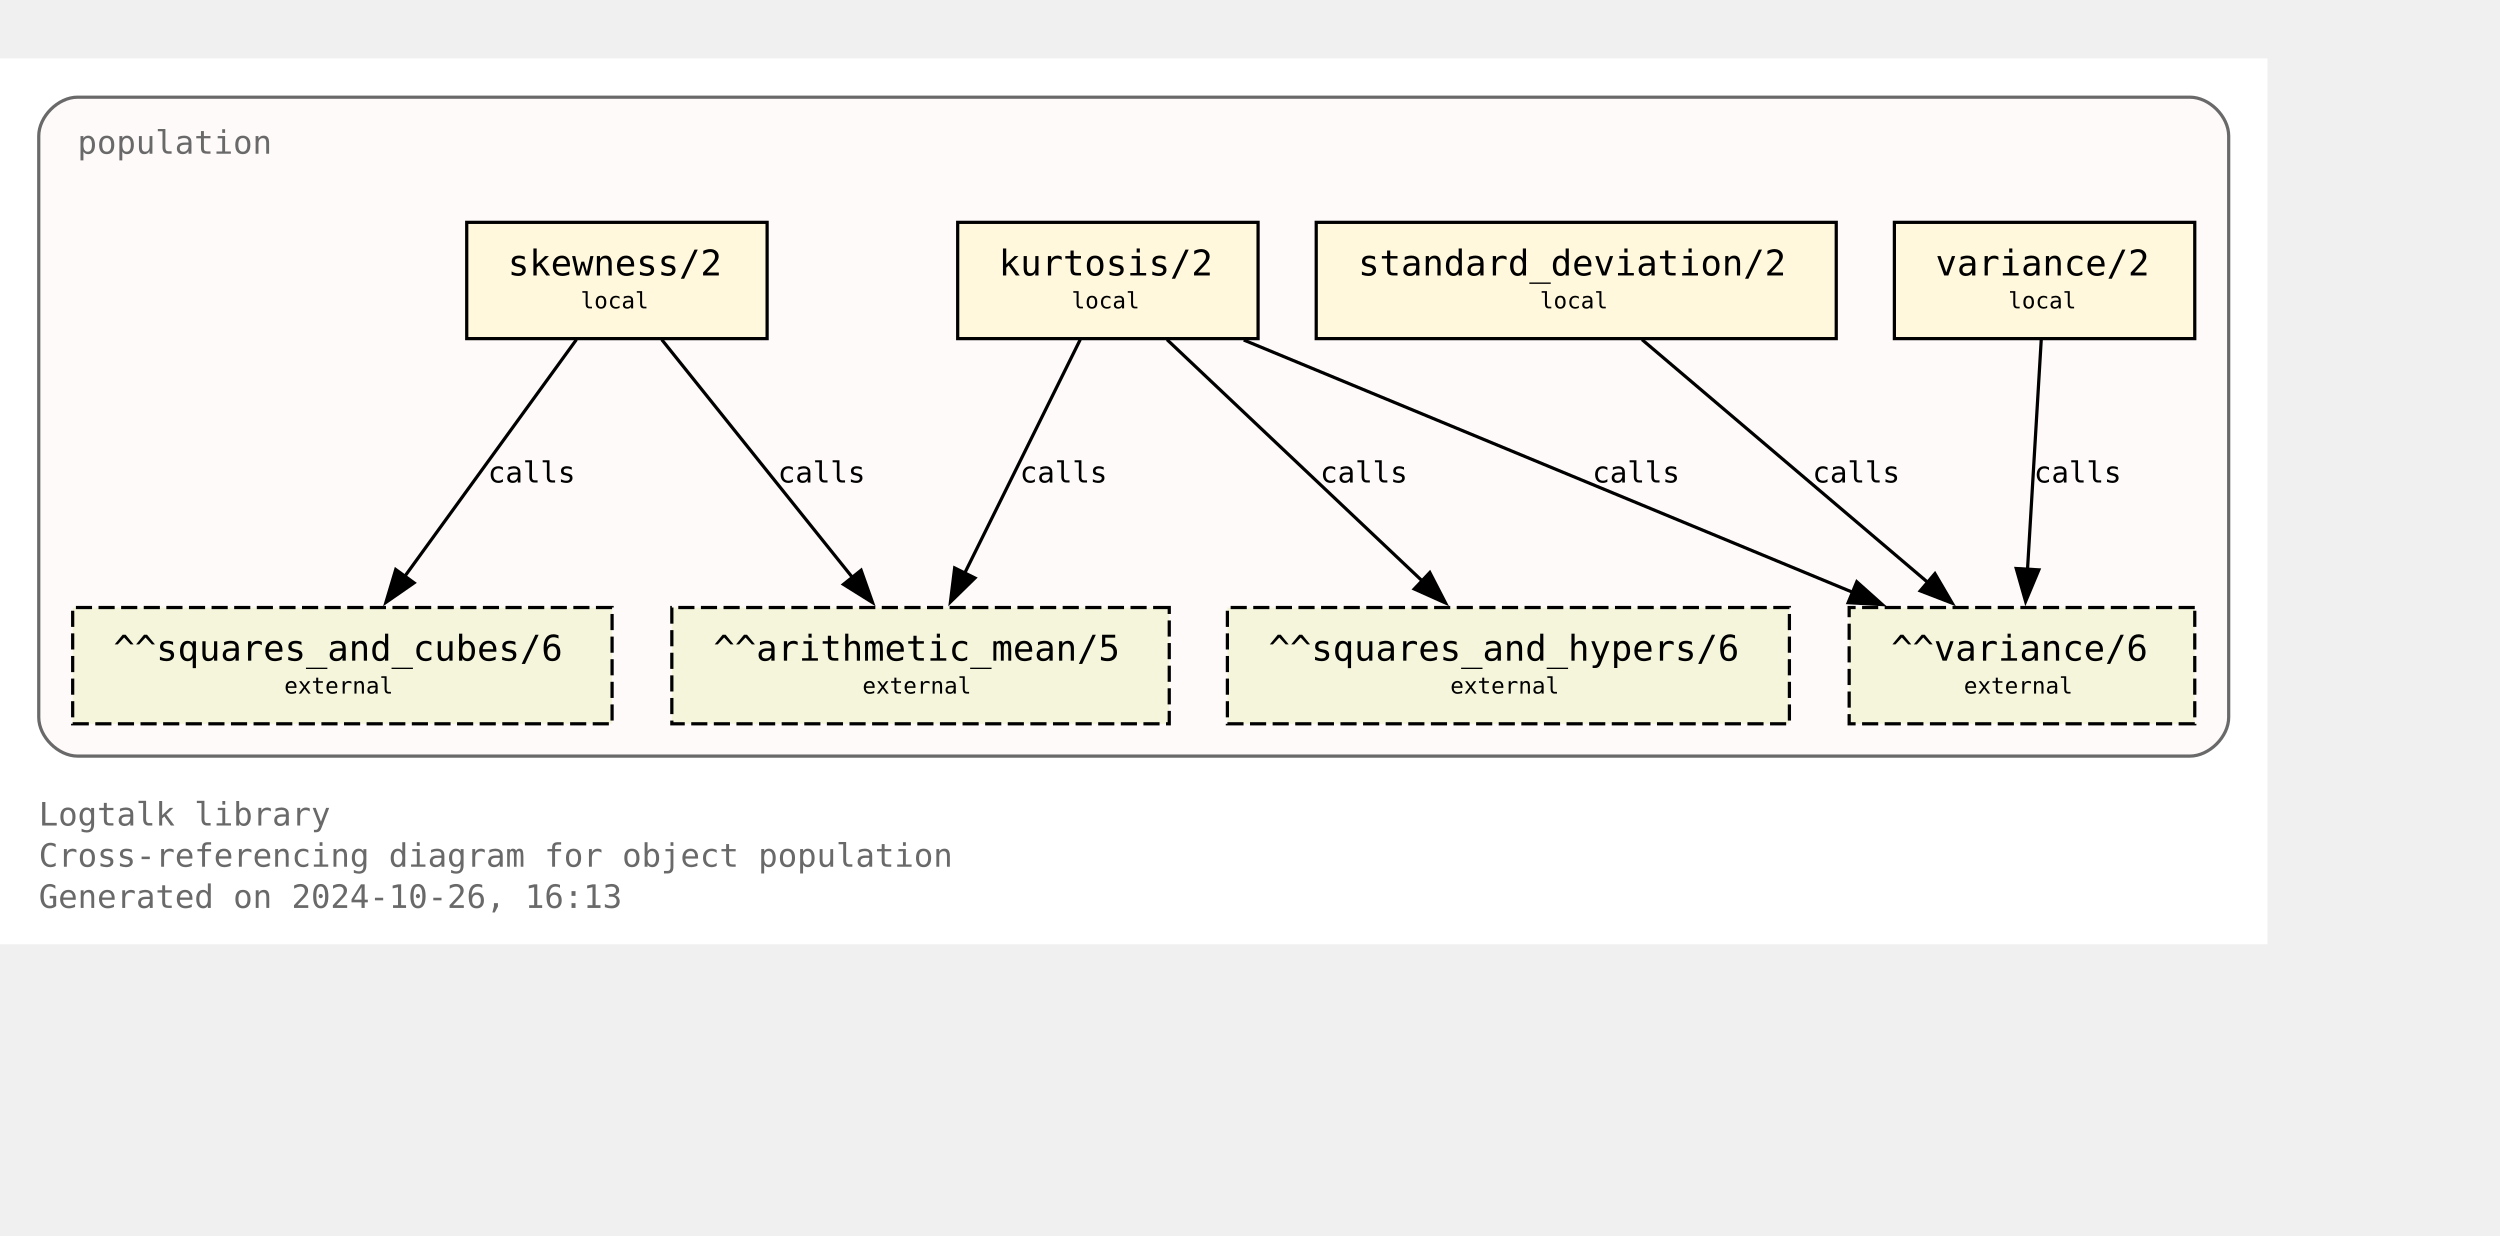
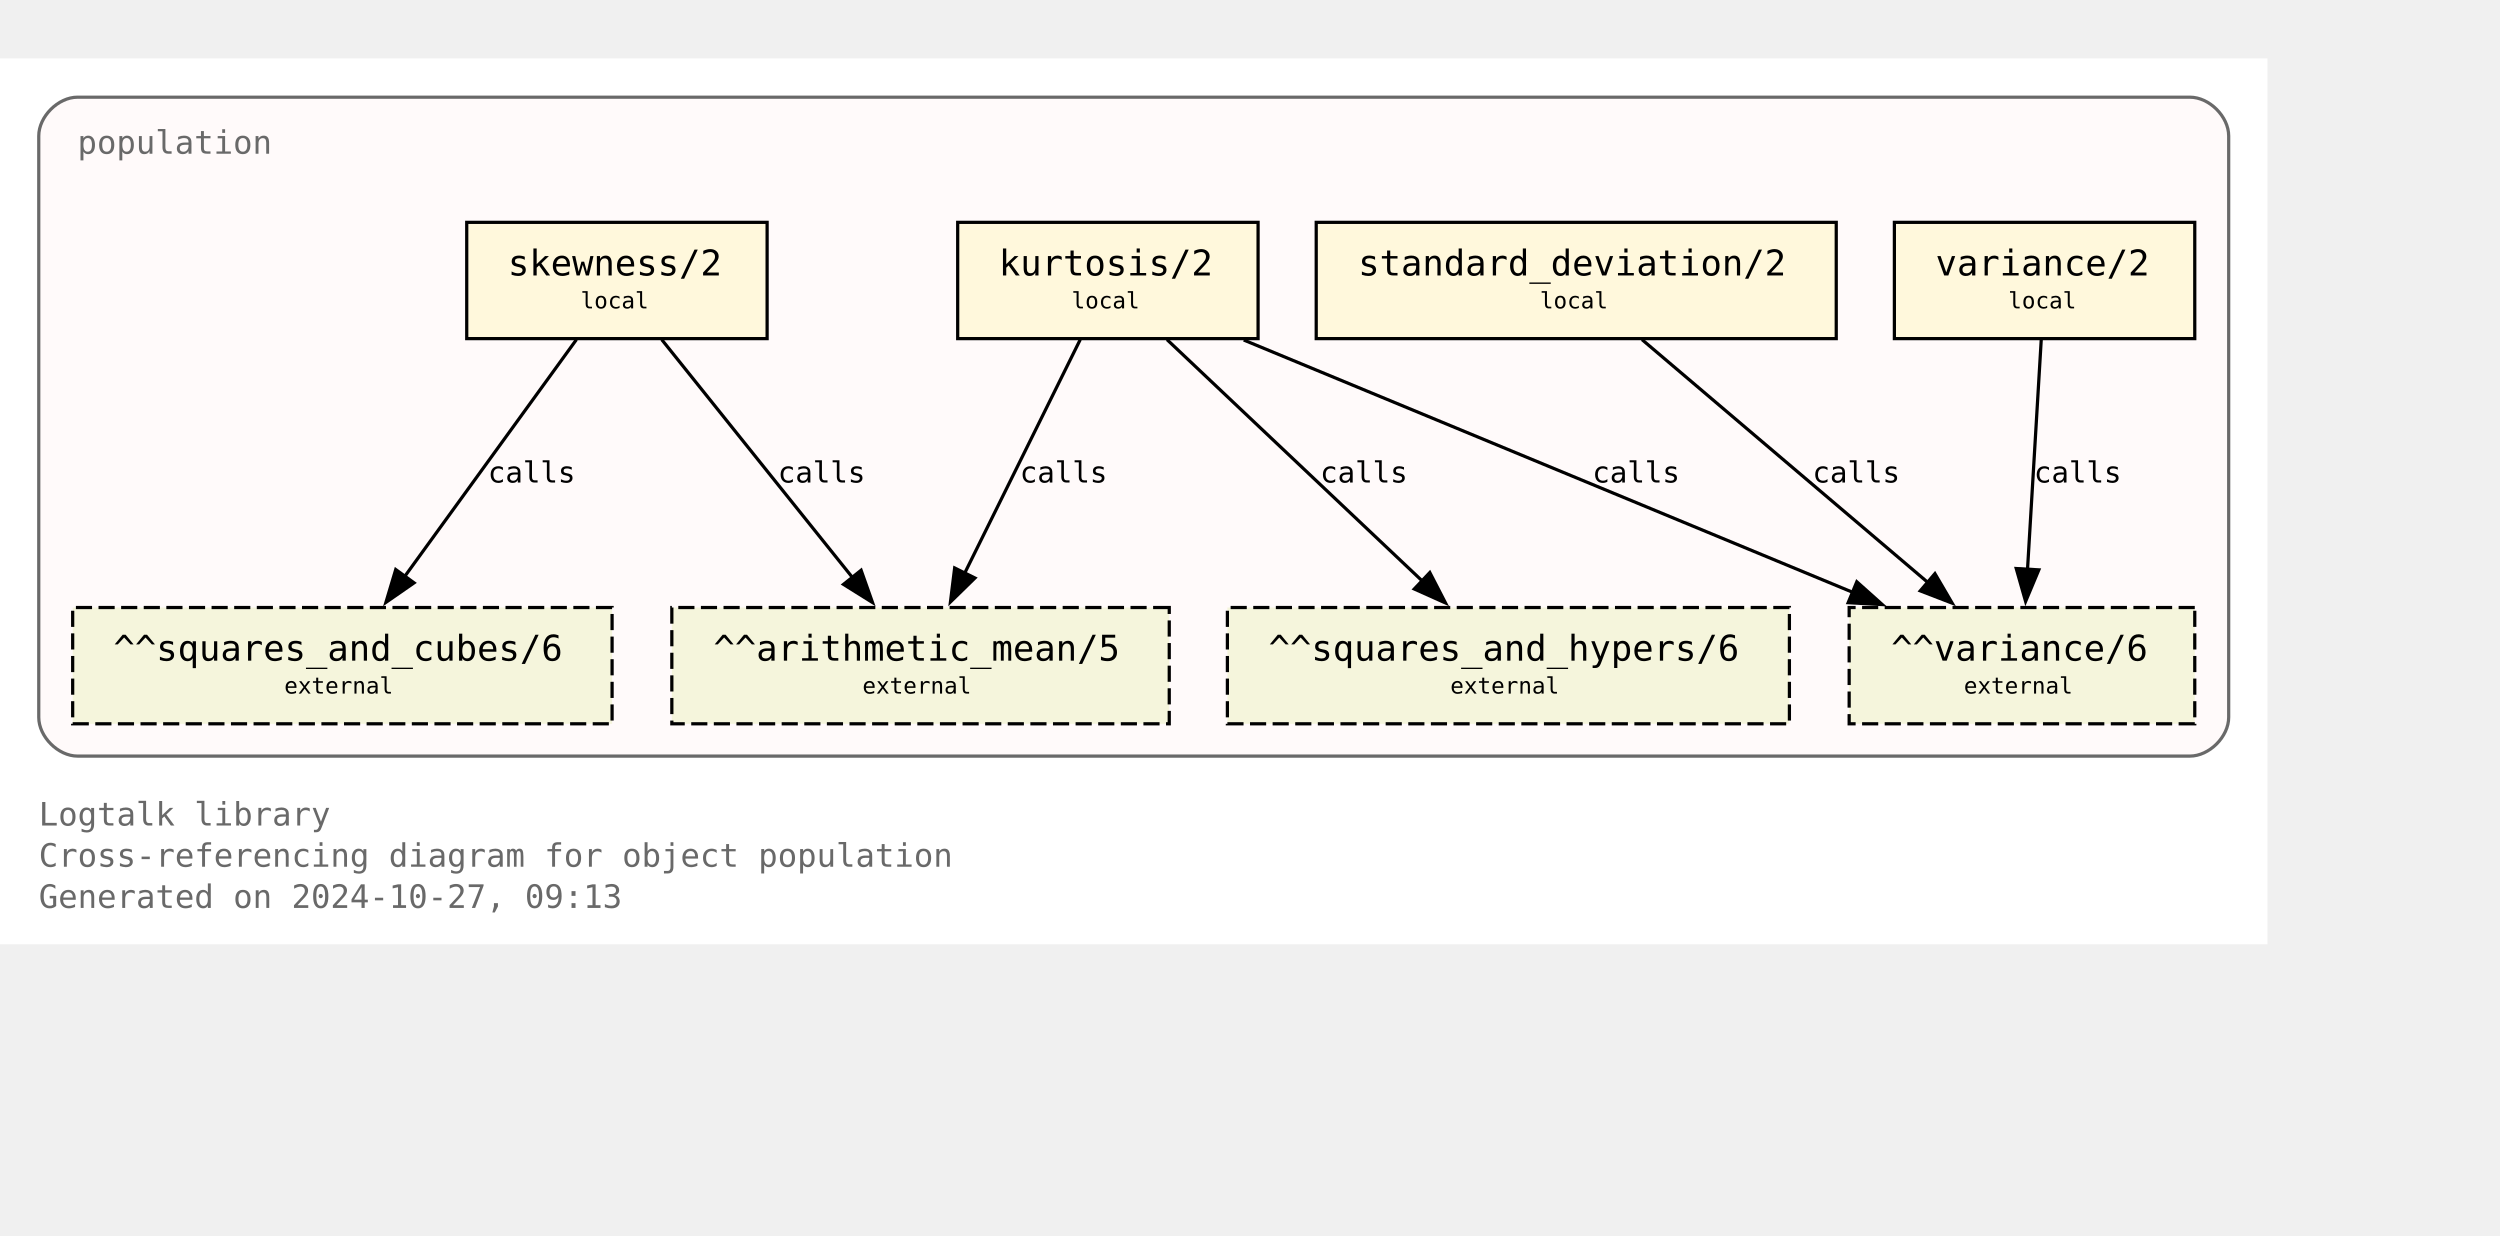
<svg xmlns="http://www.w3.org/2000/svg" xmlns:xlink="http://www.w3.org/1999/xlink" width="846pt" height="418pt" viewBox="72.00 72.00 774.00 346.25">
  <g id="graph0" class="graph" transform="scale(1 1) rotate(0) translate(76 342.25)">
    <polygon fill="white" stroke="none" points="-4,4 -4,-270.25 698,-270.25 698,4 -4,4" />
    <text text-anchor="start" x="8" y="-32.75" font-family="Monospace" font-size="10.00" fill="dimgray">Logtalk library</text>
    <text text-anchor="start" x="8" y="-20" font-family="Monospace" font-size="10.00" fill="dimgray">Cross-referencing diagram for object population</text>
-     <text text-anchor="start" x="8" y="-7.25" font-family="Monospace" font-size="10.00" fill="dimgray">Generated on 2024-10-26, 16:13</text>
+     <text text-anchor="start" x="8" y="-7.25" font-family="Monospace" font-size="10.00" fill="dimgray">Generated on 2024-10-27, 09:13</text>
    <g id="clust1" class="cluster">
      <g id="a_clust1">
        <a xlink:title="population">
          <path fill="snow" stroke="dimgray" d="M20,-54.25C20,-54.25 674,-54.25 674,-54.25 680,-54.25 686,-60.25 686,-66.25 686,-66.25 686,-246.25 686,-246.25 686,-252.25 680,-258.25 674,-258.25 674,-258.25 20,-258.25 20,-258.25 14,-258.25 8,-252.25 8,-246.25 8,-246.25 8,-66.25 8,-66.25 8,-60.25 14,-54.25 20,-54.25" />
          <g id="a_clust1_0">
-             <a xlink:href="https://github.com/LogtalkDotOrg/logtalk3/tree/d8c6a4993457dbaa3e5f8b180355b17cbdff36bc/library/statistics/population.lgt" xlink:title="https://github.com/LogtalkDotOrg/logtalk3/tree/d8c6a4993457dbaa3e5f8b180355b17cbdff36bc/library/statistics/population.lgt">
+             <a xlink:href="https://github.com/LogtalkDotOrg/logtalk3/tree/5a5289aa0a360be77b0fe396173ec743f2123641/library/statistics/population.lgt" xlink:title="https://github.com/LogtalkDotOrg/logtalk3/tree/5a5289aa0a360be77b0fe396173ec743f2123641/library/statistics/population.lgt">
              <text text-anchor="start" x="20" y="-240.75" font-family="Monospace" font-size="10.00" fill="dimgray">population</text>
            </a>
          </g>
        </a>
      </g>
    </g>
    <g id="node1" class="node">
      <g id="a_node1">
-         <a xlink:href="https://github.com/LogtalkDotOrg/logtalk3/tree/d8c6a4993457dbaa3e5f8b180355b17cbdff36bc/library/statistics/population.lgt#L33" xlink:title="https://github.com/LogtalkDotOrg/logtalk3/tree/d8c6a4993457dbaa3e5f8b180355b17cbdff36bc/library/statistics/population.lgt#L33">
+         <a xlink:href="https://github.com/LogtalkDotOrg/logtalk3/tree/5a5289aa0a360be77b0fe396173ec743f2123641/library/statistics/population.lgt#L33" xlink:title="https://github.com/LogtalkDotOrg/logtalk3/tree/5a5289aa0a360be77b0fe396173ec743f2123641/library/statistics/population.lgt#L33">
          <polygon fill="cornsilk" stroke="black" points="233.5,-219.5 140.5,-219.5 140.5,-183.5 233.5,-183.5 233.5,-219.5" />
          <text text-anchor="start" x="148.38" y="-204.07" font-family="Monospace" font-size="9.00"> </text>
          <text text-anchor="start" x="153.25" y="-203.05" font-family="Monospace" font-size="11.00">skewness/2</text>
          <text text-anchor="start" x="220.38" y="-204.07" font-family="Monospace" font-size="9.00"> </text>
          <text text-anchor="start" x="148.38" y="-191.95" font-family="Monospace" font-size="9.00"> </text>
          <text text-anchor="start" x="175.75" y="-192.85" font-family="Monospace" font-size="7.00">local</text>
          <text text-anchor="start" x="220.38" y="-191.95" font-family="Monospace" font-size="9.00"> </text>
        </a>
      </g>
    </g>
    <g id="node5" class="node">
      <polygon fill="beige" stroke="black" stroke-dasharray="5,2" points="358,-100.25 204,-100.25 204,-64.25 358,-64.25 358,-100.25" />
      <text text-anchor="start" x="211.88" y="-84.83" font-family="Monospace" font-size="9.00"> </text>
      <text text-anchor="start" x="216.88" y="-83.8" font-family="Monospace" font-size="11.00">^^arithmetic_mean/5</text>
      <text text-anchor="start" x="344.88" y="-84.83" font-family="Monospace" font-size="9.00"> </text>
      <text text-anchor="start" x="211.88" y="-72.7" font-family="Monospace" font-size="9.00"> </text>
      <text text-anchor="start" x="263" y="-73.6" font-family="Monospace" font-size="7.00">external</text>
      <text text-anchor="start" x="344.88" y="-72.7" font-family="Monospace" font-size="9.00"> </text>
    </g>
    <g id="edge1" class="edge">
      <g id="a_edge1">
-         <a xlink:href="https://github.com/LogtalkDotOrg/logtalk3/tree/d8c6a4993457dbaa3e5f8b180355b17cbdff36bc/library/statistics/population.lgt#L33" xlink:title="calls">
+         <a xlink:href="https://github.com/LogtalkDotOrg/logtalk3/tree/5a5289aa0a360be77b0fe396173ec743f2123641/library/statistics/population.lgt#L33" xlink:title="calls">
          <path fill="none" stroke="black" d="M200.87,-183.2C216.49,-163.72 242.04,-131.84 260.09,-109.33" />
          <polygon fill="black" stroke="black" points="262.6,-111.79 266.13,-101.8 257.14,-107.42 262.6,-111.79" />
        </a>
      </g>
      <g id="a_edge1-label">
-         <a xlink:href="https://github.com/LogtalkDotOrg/logtalk3/tree/d8c6a4993457dbaa3e5f8b180355b17cbdff36bc/library/statistics/population.lgt#L33" xlink:title="https://github.com/LogtalkDotOrg/logtalk3/tree/d8c6a4993457dbaa3e5f8b180355b17cbdff36bc/library/statistics/population.lgt#L33">
+         <a xlink:href="https://github.com/LogtalkDotOrg/logtalk3/tree/5a5289aa0a360be77b0fe396173ec743f2123641/library/statistics/population.lgt#L33" xlink:title="https://github.com/LogtalkDotOrg/logtalk3/tree/5a5289aa0a360be77b0fe396173ec743f2123641/library/statistics/population.lgt#L33">
          <text text-anchor="start" x="236.82" y="-138.95" font-family="Monospace" font-size="9.00">calls</text>
        </a>
      </g>
    </g>
    <g id="node6" class="node">
      <polygon fill="beige" stroke="black" stroke-dasharray="5,2" points="185.5,-100.25 18.5,-100.25 18.5,-64.25 185.5,-64.25 185.5,-100.25" />
      <text text-anchor="start" x="26.38" y="-84.83" font-family="Monospace" font-size="9.00"> </text>
      <text text-anchor="start" x="31.12" y="-83.8" font-family="Monospace" font-size="11.00">^^squares_and_cubes/6</text>
      <text text-anchor="start" x="172.38" y="-84.83" font-family="Monospace" font-size="9.00"> </text>
      <text text-anchor="start" x="26.38" y="-72.7" font-family="Monospace" font-size="9.00"> </text>
      <text text-anchor="start" x="84" y="-73.6" font-family="Monospace" font-size="7.00">external</text>
      <text text-anchor="start" x="172.38" y="-72.7" font-family="Monospace" font-size="9.00"> </text>
    </g>
    <g id="edge2" class="edge">
      <g id="a_edge2">
-         <a xlink:href="https://github.com/LogtalkDotOrg/logtalk3/tree/d8c6a4993457dbaa3e5f8b180355b17cbdff36bc/library/statistics/population.lgt#L33" xlink:title="calls">
+         <a xlink:href="https://github.com/LogtalkDotOrg/logtalk3/tree/5a5289aa0a360be77b0fe396173ec743f2123641/library/statistics/population.lgt#L33" xlink:title="calls">
          <path fill="none" stroke="black" d="M174.46,-183.2C160.46,-163.89 137.64,-132.41 121.35,-109.94" />
          <polygon fill="black" stroke="black" points="124.19,-107.89 115.48,-101.85 118.52,-112 124.19,-107.89" />
        </a>
      </g>
      <g id="a_edge2-label">
-         <a xlink:href="https://github.com/LogtalkDotOrg/logtalk3/tree/d8c6a4993457dbaa3e5f8b180355b17cbdff36bc/library/statistics/population.lgt#L33" xlink:title="https://github.com/LogtalkDotOrg/logtalk3/tree/d8c6a4993457dbaa3e5f8b180355b17cbdff36bc/library/statistics/population.lgt#L33">
+         <a xlink:href="https://github.com/LogtalkDotOrg/logtalk3/tree/5a5289aa0a360be77b0fe396173ec743f2123641/library/statistics/population.lgt#L33" xlink:title="https://github.com/LogtalkDotOrg/logtalk3/tree/5a5289aa0a360be77b0fe396173ec743f2123641/library/statistics/population.lgt#L33">
          <text text-anchor="start" x="147.05" y="-138.95" font-family="Monospace" font-size="9.00">calls</text>
        </a>
      </g>
    </g>
    <g id="node2" class="node">
      <g id="a_node2">
-         <a xlink:href="https://github.com/LogtalkDotOrg/logtalk3/tree/d8c6a4993457dbaa3e5f8b180355b17cbdff36bc/library/statistics/population.lgt#L41" xlink:title="https://github.com/LogtalkDotOrg/logtalk3/tree/d8c6a4993457dbaa3e5f8b180355b17cbdff36bc/library/statistics/population.lgt#L41">
+         <a xlink:href="https://github.com/LogtalkDotOrg/logtalk3/tree/5a5289aa0a360be77b0fe396173ec743f2123641/library/statistics/population.lgt#L41" xlink:title="https://github.com/LogtalkDotOrg/logtalk3/tree/5a5289aa0a360be77b0fe396173ec743f2123641/library/statistics/population.lgt#L41">
          <polygon fill="cornsilk" stroke="black" points="385.5,-219.5 292.5,-219.5 292.5,-183.5 385.5,-183.5 385.5,-219.5" />
          <text text-anchor="start" x="300.38" y="-204.07" font-family="Monospace" font-size="9.00"> </text>
          <text text-anchor="start" x="305.25" y="-203.05" font-family="Monospace" font-size="11.00">kurtosis/2</text>
          <text text-anchor="start" x="372.38" y="-204.07" font-family="Monospace" font-size="9.00"> </text>
          <text text-anchor="start" x="300.38" y="-191.95" font-family="Monospace" font-size="9.00"> </text>
          <text text-anchor="start" x="327.75" y="-192.85" font-family="Monospace" font-size="7.00">local</text>
          <text text-anchor="start" x="372.38" y="-191.95" font-family="Monospace" font-size="9.00"> </text>
        </a>
      </g>
    </g>
    <g id="edge3" class="edge">
      <g id="a_edge3">
-         <a xlink:href="https://github.com/LogtalkDotOrg/logtalk3/tree/d8c6a4993457dbaa3e5f8b180355b17cbdff36bc/library/statistics/population.lgt#L41" xlink:title="calls">
+         <a xlink:href="https://github.com/LogtalkDotOrg/logtalk3/tree/5a5289aa0a360be77b0fe396173ec743f2123641/library/statistics/population.lgt#L41" xlink:title="calls">
          <path fill="none" stroke="black" d="M330.44,-183.2C321.02,-164.15 305.73,-133.25 294.65,-110.85" />
          <polygon fill="black" stroke="black" points="297.84,-109.39 290.26,-101.98 291.56,-112.49 297.84,-109.39" />
        </a>
      </g>
      <g id="a_edge3-label">
-         <a xlink:href="https://github.com/LogtalkDotOrg/logtalk3/tree/d8c6a4993457dbaa3e5f8b180355b17cbdff36bc/library/statistics/population.lgt#L41" xlink:title="https://github.com/LogtalkDotOrg/logtalk3/tree/d8c6a4993457dbaa3e5f8b180355b17cbdff36bc/library/statistics/population.lgt#L41">
+         <a xlink:href="https://github.com/LogtalkDotOrg/logtalk3/tree/5a5289aa0a360be77b0fe396173ec743f2123641/library/statistics/population.lgt#L41" xlink:title="https://github.com/LogtalkDotOrg/logtalk3/tree/5a5289aa0a360be77b0fe396173ec743f2123641/library/statistics/population.lgt#L41">
          <text text-anchor="start" x="311.74" y="-138.95" font-family="Monospace" font-size="9.00">calls</text>
        </a>
      </g>
    </g>
    <g id="node7" class="node">
      <polygon fill="beige" stroke="black" stroke-dasharray="5,2" points="550,-100.25 376,-100.25 376,-64.25 550,-64.25 550,-100.25" />
      <text text-anchor="start" x="383.88" y="-84.83" font-family="Monospace" font-size="9.00"> </text>
      <text text-anchor="start" x="388.75" y="-83.8" font-family="Monospace" font-size="11.00">^^squares_and_hypers/6</text>
      <text text-anchor="start" x="536.88" y="-84.83" font-family="Monospace" font-size="9.00"> </text>
      <text text-anchor="start" x="383.88" y="-72.7" font-family="Monospace" font-size="9.00"> </text>
      <text text-anchor="start" x="445" y="-73.6" font-family="Monospace" font-size="7.00">external</text>
      <text text-anchor="start" x="536.88" y="-72.7" font-family="Monospace" font-size="9.00"> </text>
    </g>
    <g id="edge4" class="edge">
      <g id="a_edge4">
-         <a xlink:href="https://github.com/LogtalkDotOrg/logtalk3/tree/d8c6a4993457dbaa3e5f8b180355b17cbdff36bc/library/statistics/population.lgt#L41" xlink:title="calls">
+         <a xlink:href="https://github.com/LogtalkDotOrg/logtalk3/tree/5a5289aa0a360be77b0fe396173ec743f2123641/library/statistics/population.lgt#L41" xlink:title="calls">
          <path fill="none" stroke="black" d="M357.3,-183.2C378.18,-163.46 412.51,-130.99 436.36,-108.44" />
          <polygon fill="black" stroke="black" points="438.67,-111.08 443.53,-101.66 433.86,-105.99 438.67,-111.08" />
        </a>
      </g>
      <g id="a_edge4-label">
-         <a xlink:href="https://github.com/LogtalkDotOrg/logtalk3/tree/d8c6a4993457dbaa3e5f8b180355b17cbdff36bc/library/statistics/population.lgt#L41" xlink:title="https://github.com/LogtalkDotOrg/logtalk3/tree/d8c6a4993457dbaa3e5f8b180355b17cbdff36bc/library/statistics/population.lgt#L41">
+         <a xlink:href="https://github.com/LogtalkDotOrg/logtalk3/tree/5a5289aa0a360be77b0fe396173ec743f2123641/library/statistics/population.lgt#L41" xlink:title="https://github.com/LogtalkDotOrg/logtalk3/tree/5a5289aa0a360be77b0fe396173ec743f2123641/library/statistics/population.lgt#L41">
          <text text-anchor="start" x="404.72" y="-138.95" font-family="Monospace" font-size="9.00">calls</text>
        </a>
      </g>
    </g>
    <g id="node8" class="node">
      <polygon fill="beige" stroke="black" stroke-dasharray="5,2" points="675.5,-100.25 568.5,-100.25 568.5,-64.25 675.5,-64.25 675.5,-100.25" />
      <text text-anchor="start" x="576.38" y="-84.83" font-family="Monospace" font-size="9.00"> </text>
      <text text-anchor="start" x="581.5" y="-83.8" font-family="Monospace" font-size="11.00">^^variance/6</text>
      <text text-anchor="start" x="662.38" y="-84.83" font-family="Monospace" font-size="9.00"> </text>
      <text text-anchor="start" x="576.38" y="-72.7" font-family="Monospace" font-size="9.00"> </text>
      <text text-anchor="start" x="604" y="-73.6" font-family="Monospace" font-size="7.00">external</text>
      <text text-anchor="start" x="662.38" y="-72.7" font-family="Monospace" font-size="9.00"> </text>
    </g>
    <g id="edge5" class="edge">
      <g id="a_edge5">
-         <a xlink:href="https://github.com/LogtalkDotOrg/logtalk3/tree/d8c6a4993457dbaa3e5f8b180355b17cbdff36bc/library/statistics/population.lgt#L41" xlink:title="calls">
+         <a xlink:href="https://github.com/LogtalkDotOrg/logtalk3/tree/5a5289aa0a360be77b0fe396173ec743f2123641/library/statistics/population.lgt#L41" xlink:title="calls">
          <path fill="none" stroke="black" d="M381.06,-183.07C431.3,-162.26 515.34,-127.44 569.71,-104.91" />
          <polygon fill="black" stroke="black" points="570.87,-108.22 578.77,-101.16 568.19,-101.75 570.87,-108.22" />
        </a>
      </g>
      <g id="a_edge5-label">
-         <a xlink:href="https://github.com/LogtalkDotOrg/logtalk3/tree/d8c6a4993457dbaa3e5f8b180355b17cbdff36bc/library/statistics/population.lgt#L41" xlink:title="https://github.com/LogtalkDotOrg/logtalk3/tree/d8c6a4993457dbaa3e5f8b180355b17cbdff36bc/library/statistics/population.lgt#L41">
+         <a xlink:href="https://github.com/LogtalkDotOrg/logtalk3/tree/5a5289aa0a360be77b0fe396173ec743f2123641/library/statistics/population.lgt#L41" xlink:title="https://github.com/LogtalkDotOrg/logtalk3/tree/5a5289aa0a360be77b0fe396173ec743f2123641/library/statistics/population.lgt#L41">
          <text text-anchor="start" x="488.99" y="-138.95" font-family="Monospace" font-size="9.00">calls</text>
        </a>
      </g>
    </g>
    <g id="node3" class="node">
      <g id="a_node3">
-         <a xlink:href="https://github.com/LogtalkDotOrg/logtalk3/tree/d8c6a4993457dbaa3e5f8b180355b17cbdff36bc/library/statistics/population.lgt#L50" xlink:title="https://github.com/LogtalkDotOrg/logtalk3/tree/d8c6a4993457dbaa3e5f8b180355b17cbdff36bc/library/statistics/population.lgt#L50">
+         <a xlink:href="https://github.com/LogtalkDotOrg/logtalk3/tree/5a5289aa0a360be77b0fe396173ec743f2123641/library/statistics/population.lgt#L50" xlink:title="https://github.com/LogtalkDotOrg/logtalk3/tree/5a5289aa0a360be77b0fe396173ec743f2123641/library/statistics/population.lgt#L50">
          <polygon fill="cornsilk" stroke="black" points="564.5,-219.5 403.5,-219.5 403.5,-183.5 564.5,-183.5 564.5,-219.5" />
          <text text-anchor="start" x="411.38" y="-204.07" font-family="Monospace" font-size="9.00"> </text>
          <text text-anchor="start" x="416.5" y="-203.05" font-family="Monospace" font-size="11.00">standard_deviation/2</text>
          <text text-anchor="start" x="551.38" y="-204.07" font-family="Monospace" font-size="9.00"> </text>
          <text text-anchor="start" x="411.38" y="-191.95" font-family="Monospace" font-size="9.00"> </text>
          <text text-anchor="start" x="472.75" y="-192.85" font-family="Monospace" font-size="7.00">local</text>
          <text text-anchor="start" x="551.38" y="-191.95" font-family="Monospace" font-size="9.00"> </text>
        </a>
      </g>
    </g>
    <g id="edge6" class="edge">
      <g id="a_edge6">
-         <a xlink:href="https://github.com/LogtalkDotOrg/logtalk3/tree/d8c6a4993457dbaa3e5f8b180355b17cbdff36bc/library/statistics/population.lgt#L50" xlink:title="calls">
+         <a xlink:href="https://github.com/LogtalkDotOrg/logtalk3/tree/5a5289aa0a360be77b0fe396173ec743f2123641/library/statistics/population.lgt#L50" xlink:title="calls">
          <path fill="none" stroke="black" d="M504.36,-183.2C527.8,-163.28 566.48,-130.42 593.05,-107.85" />
          <polygon fill="black" stroke="black" points="595.05,-110.74 600.4,-101.6 590.51,-105.41 595.05,-110.74" />
        </a>
      </g>
      <g id="a_edge6-label">
-         <a xlink:href="https://github.com/LogtalkDotOrg/logtalk3/tree/d8c6a4993457dbaa3e5f8b180355b17cbdff36bc/library/statistics/population.lgt#L50" xlink:title="https://github.com/LogtalkDotOrg/logtalk3/tree/d8c6a4993457dbaa3e5f8b180355b17cbdff36bc/library/statistics/population.lgt#L50">
+         <a xlink:href="https://github.com/LogtalkDotOrg/logtalk3/tree/5a5289aa0a360be77b0fe396173ec743f2123641/library/statistics/population.lgt#L50" xlink:title="https://github.com/LogtalkDotOrg/logtalk3/tree/5a5289aa0a360be77b0fe396173ec743f2123641/library/statistics/population.lgt#L50">
          <text text-anchor="start" x="557.14" y="-138.95" font-family="Monospace" font-size="9.00">calls</text>
        </a>
      </g>
    </g>
    <g id="node4" class="node">
      <g id="a_node4">
-         <a xlink:href="https://github.com/LogtalkDotOrg/logtalk3/tree/d8c6a4993457dbaa3e5f8b180355b17cbdff36bc/library/statistics/population.lgt#L54" xlink:title="https://github.com/LogtalkDotOrg/logtalk3/tree/d8c6a4993457dbaa3e5f8b180355b17cbdff36bc/library/statistics/population.lgt#L54">
+         <a xlink:href="https://github.com/LogtalkDotOrg/logtalk3/tree/5a5289aa0a360be77b0fe396173ec743f2123641/library/statistics/population.lgt#L54" xlink:title="https://github.com/LogtalkDotOrg/logtalk3/tree/5a5289aa0a360be77b0fe396173ec743f2123641/library/statistics/population.lgt#L54">
          <polygon fill="cornsilk" stroke="black" points="675.5,-219.5 582.5,-219.5 582.5,-183.5 675.5,-183.5 675.5,-219.5" />
          <text text-anchor="start" x="590.38" y="-204.07" font-family="Monospace" font-size="9.00"> </text>
          <text text-anchor="start" x="595.25" y="-203.05" font-family="Monospace" font-size="11.00">variance/2</text>
          <text text-anchor="start" x="662.38" y="-204.07" font-family="Monospace" font-size="9.00"> </text>
          <text text-anchor="start" x="590.38" y="-191.95" font-family="Monospace" font-size="9.00"> </text>
          <text text-anchor="start" x="617.75" y="-192.85" font-family="Monospace" font-size="7.00">local</text>
          <text text-anchor="start" x="662.38" y="-191.95" font-family="Monospace" font-size="9.00"> </text>
        </a>
      </g>
    </g>
    <g id="edge7" class="edge">
      <g id="a_edge7">
-         <a xlink:href="https://github.com/LogtalkDotOrg/logtalk3/tree/d8c6a4993457dbaa3e5f8b180355b17cbdff36bc/library/statistics/population.lgt#L54" xlink:title="calls">
+         <a xlink:href="https://github.com/LogtalkDotOrg/logtalk3/tree/5a5289aa0a360be77b0fe396173ec743f2123641/library/statistics/population.lgt#L54" xlink:title="calls">
          <path fill="none" stroke="black" d="M627.97,-183.2C626.85,-164.5 625.05,-134.37 623.72,-112.08" />
          <polygon fill="black" stroke="black" points="627.22,-111.91 623.13,-102.13 620.23,-112.32 627.22,-111.91" />
        </a>
      </g>
      <g id="a_edge7-label">
-         <a xlink:href="https://github.com/LogtalkDotOrg/logtalk3/tree/d8c6a4993457dbaa3e5f8b180355b17cbdff36bc/library/statistics/population.lgt#L54" xlink:title="https://github.com/LogtalkDotOrg/logtalk3/tree/d8c6a4993457dbaa3e5f8b180355b17cbdff36bc/library/statistics/population.lgt#L54">
+         <a xlink:href="https://github.com/LogtalkDotOrg/logtalk3/tree/5a5289aa0a360be77b0fe396173ec743f2123641/library/statistics/population.lgt#L54" xlink:title="https://github.com/LogtalkDotOrg/logtalk3/tree/5a5289aa0a360be77b0fe396173ec743f2123641/library/statistics/population.lgt#L54">
          <text text-anchor="start" x="625.71" y="-138.95" font-family="Monospace" font-size="9.00">calls</text>
        </a>
      </g>
    </g>
  </g>
</svg>
